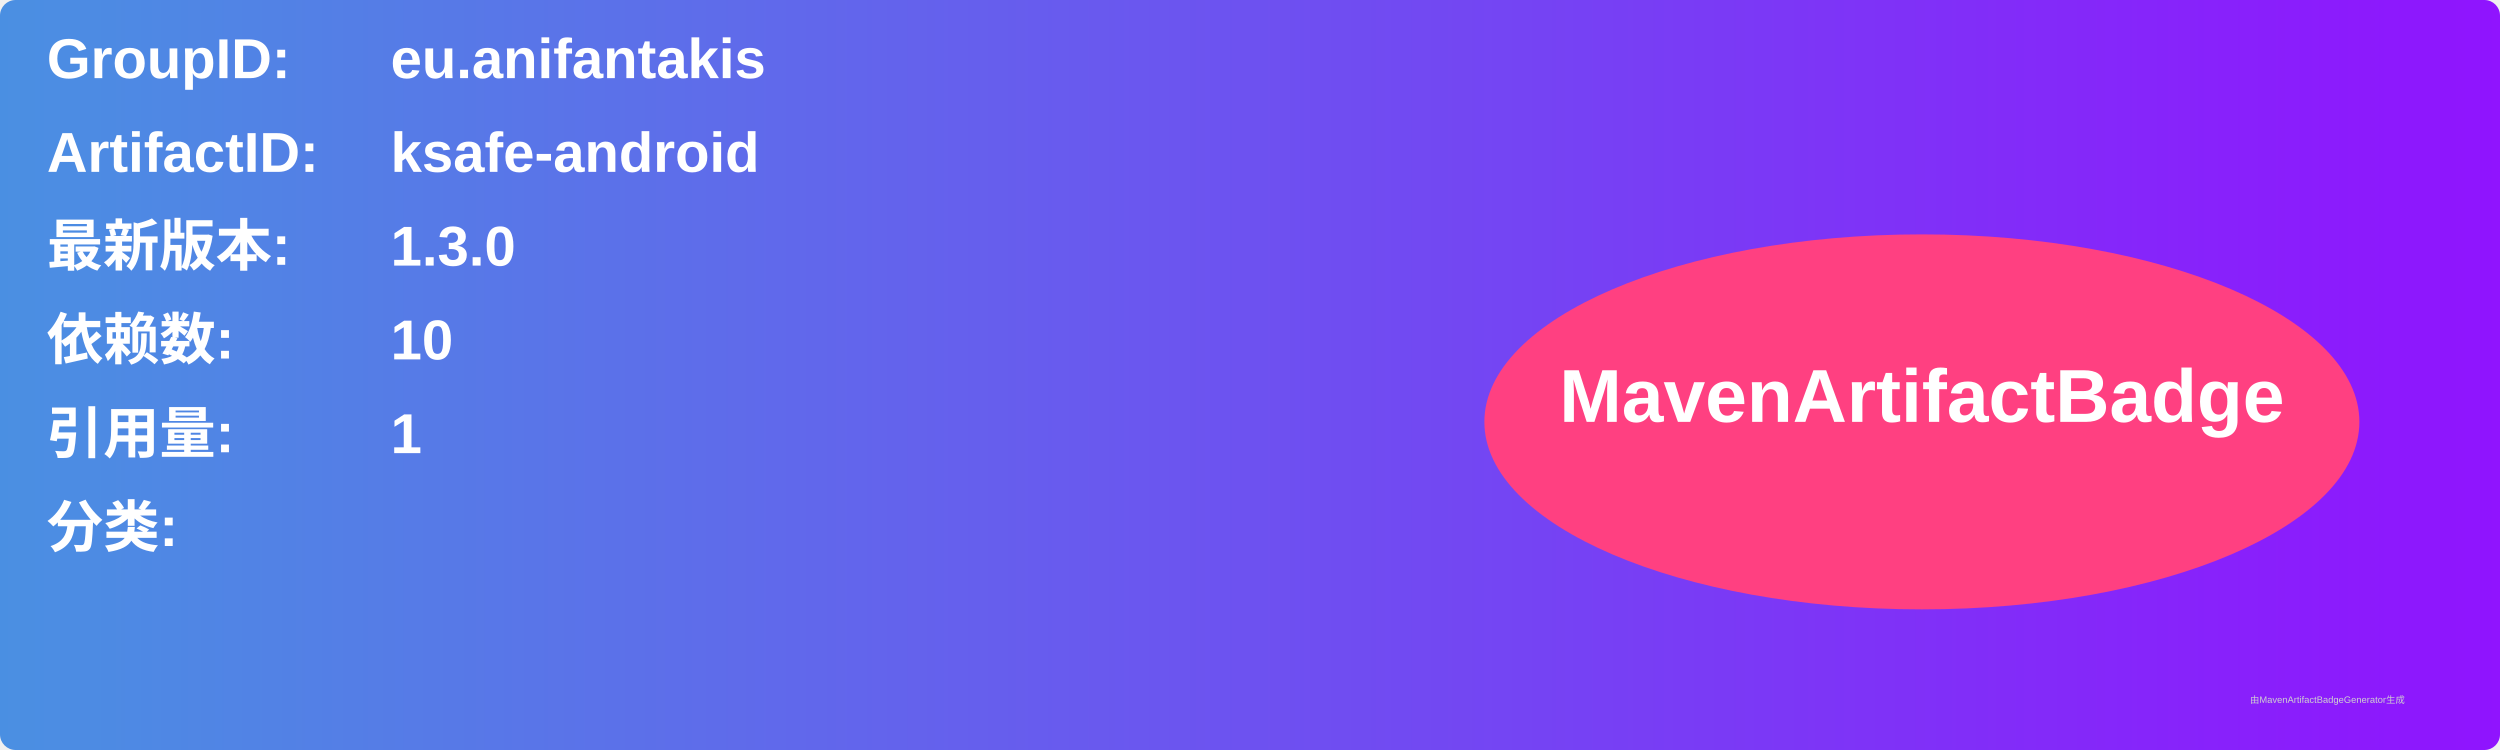
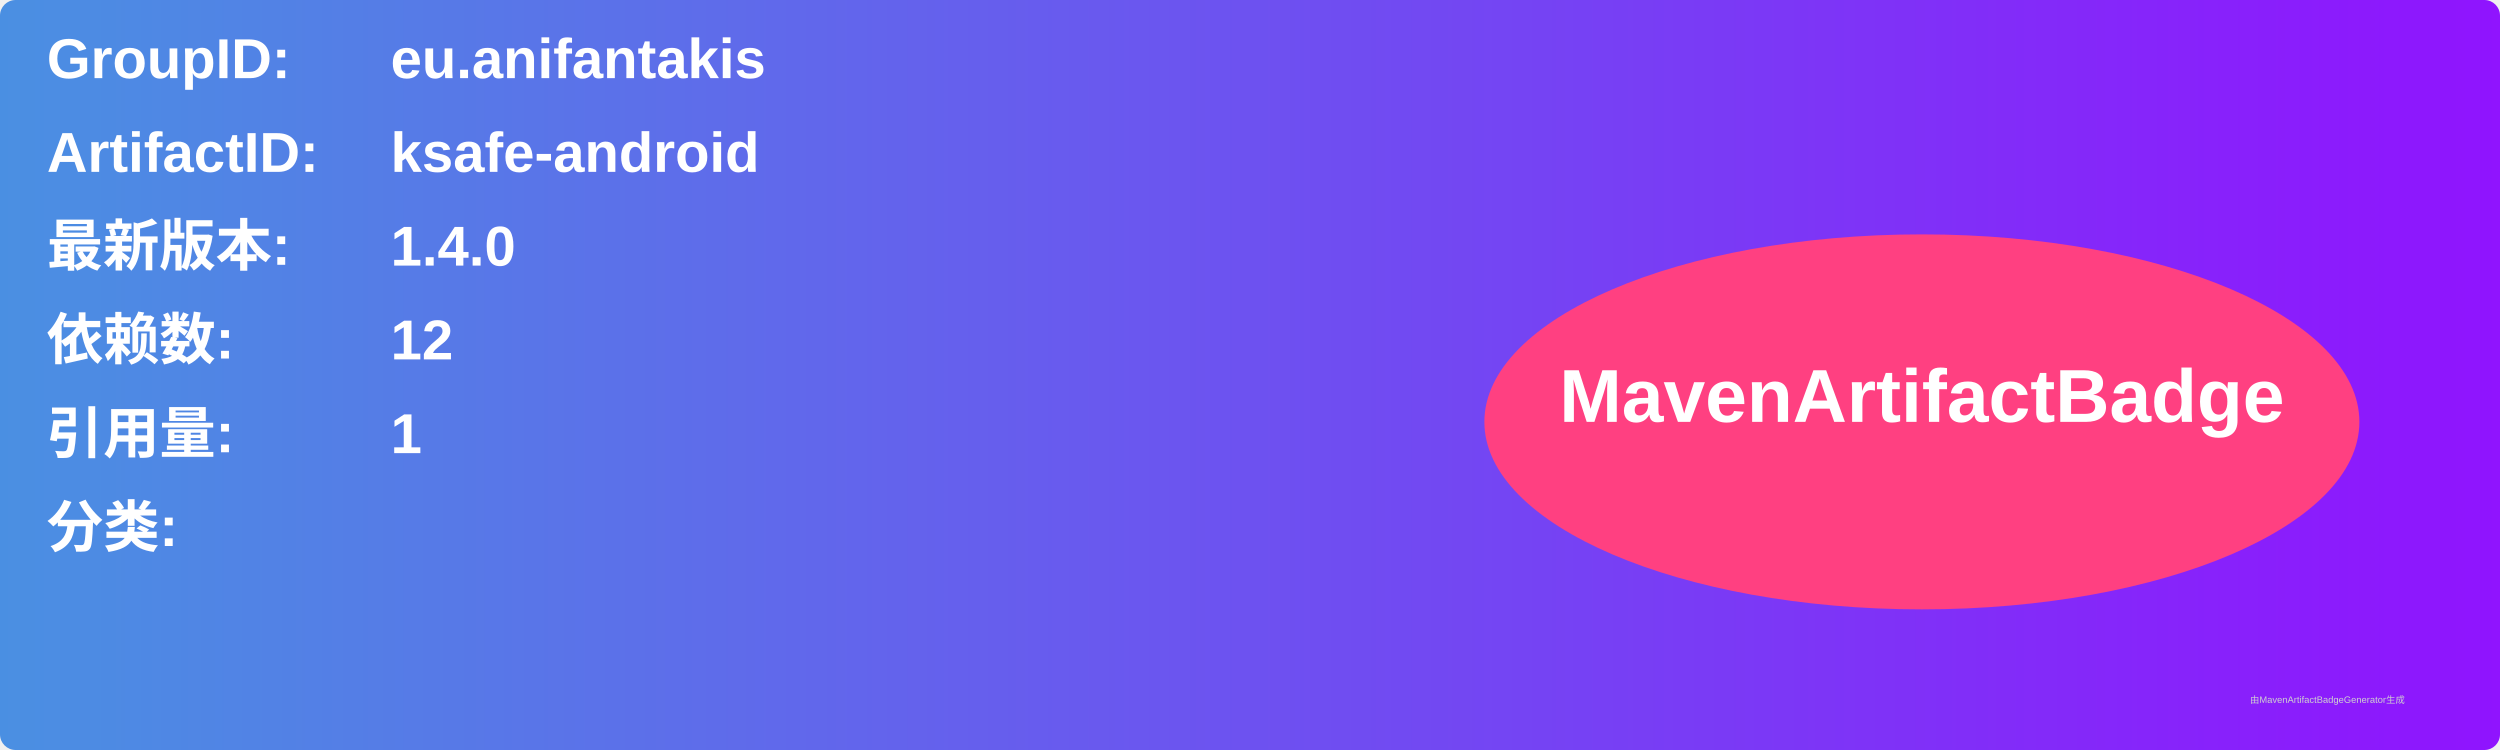
<svg xmlns="http://www.w3.org/2000/svg" width="800" height="240" viewBox="0 0 800 240">
  <linearGradient id="grad" x1="0%" y1="0%" x2="100%" y2="0%">
    <stop offset="0%" stop-color="#4a90e2" />
    <stop offset="100%" stop-color="#9013fe" />
  </linearGradient>
  <rect width="100%" height="100%" rx="5" ry="5" fill="url(#grad)" />
  <g transform="translate(15, 15)">
    <text x="0" y="10" font-family="Arial" font-size="18" fill="white" font-weight="bold" width="260">GroupID:</text>
    <text x="110" y="10" font-family="Arial" font-size="18" fill="white" font-weight="bold" width="460">eu.anifantakis</text>
    <text x="0" y="40" font-family="Arial" font-size="18" fill="white" font-weight="bold" width="260">ArtifactID:</text>
    <text x="110" y="40" font-family="Arial" font-size="18" fill="white" font-weight="bold" width="460">ksafe-android</text>
    <text x="0" y="70" font-family="Arial" font-size="18" fill="white" font-weight="bold">最新版本:</text>
    <text x="110" y="70" font-family="Arial" font-size="18" fill="white" font-weight="bold">
-       <tspan font-weight="bold">1.3.0</tspan>
+       <tspan font-weight="bold">1.4.0</tspan>
    </text>
    <text x="0" y="100" font-family="Arial" font-size="18" fill="white" font-weight="bold">依赖数: </text>
    <text x="110" y="100" font-family="Arial" font-size="18" fill="white">
-       <tspan font-weight="bold">10</tspan>
+       <tspan font-weight="bold">12</tspan>
    </text>
    <text x="0" y="130" font-family="Arial" font-size="18" fill="white" font-weight="bold">引用量: </text>
    <text x="110" y="130" font-family="Arial" font-size="18" fill="white">
      <tspan font-weight="bold">1</tspan>
    </text>
    <text x="0" y="160" font-family="Arial" font-size="18" fill="white" font-weight="bold">分类:</text>
    <text x="10" y="190" font-family="Arial" font-size="10" fill="white">
      <tspan font-weight="bold" />
    </text>
    <ellipse cx="600" cy="120" rx="140" ry="60" fill="#ff4081" />
    <text x="600" y="120" text-anchor="middle" font-family="Arial" font-size="24" fill="white" font-weight="bold">MavenArtifactBadge</text>
  </g>
  <text x="720" y="225" font-family="Arial" font-size="3" fill="#d0d0d0">由MavenArtifactBadgeGenerator生成</text>
</svg>
